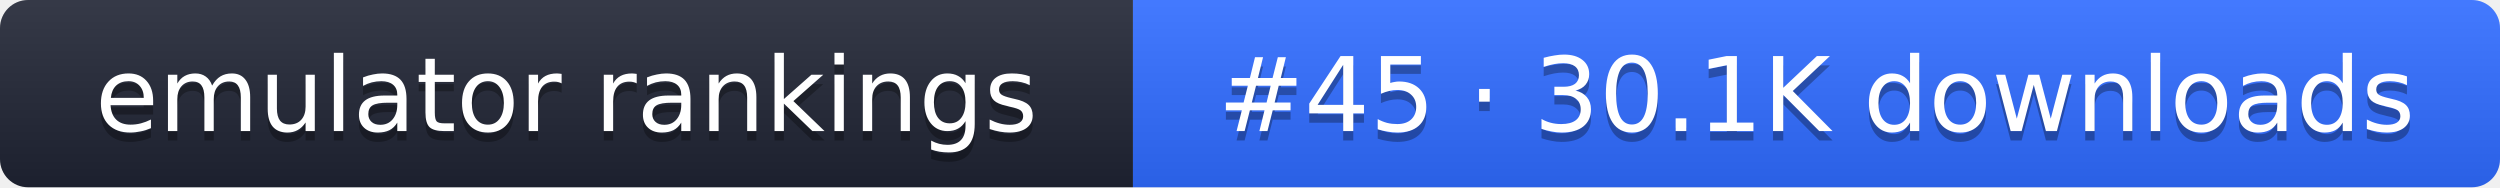
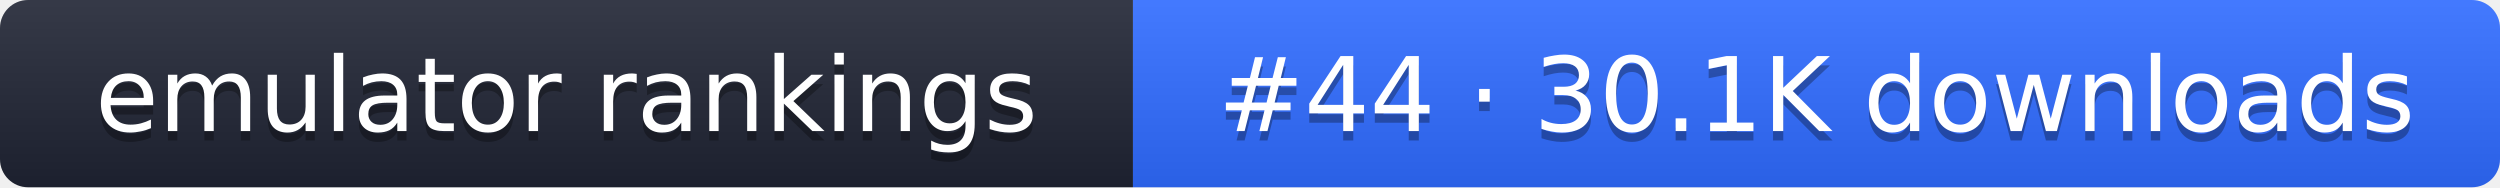
- <svg xmlns="http://www.w3.org/2000/svg" width="267" height="20" role="img" aria-label="emulator rankings: #45 · 30.1K downloads">
+ <svg xmlns="http://www.w3.org/2000/svg" width="267" height="20" role="img" aria-label="emulator rankings: #44 · 30.1K downloads">
  <linearGradient id="g" x2="0" y2="100%">
    <stop offset="0" stop-color="#fff" stop-opacity=".1" />
    <stop offset="1" stop-opacity=".1" />
  </linearGradient>
  <clipPath id="r">
    <rect width="267" height="20" rx="3" fill="#fff" />
  </clipPath>
  <g clip-path="url(#r)">
    <rect width="121" height="20" fill="#1f2433" />
    <rect x="121" width="146" height="20" fill="#2f6bff" />
    <rect width="267" height="20" fill="url(#g)" />
  </g>
  <g fill="#fff" text-anchor="middle" font-family="Verdana,DejaVu Sans,sans-serif" font-size="11">
    <text x="60.5" y="15" fill="#010101" fill-opacity=".3">emulator rankings</text>
    <text x="60.5" y="14">emulator rankings</text>
-     <text x="194" y="15" fill="#010101" fill-opacity=".3">#45 · 30.1K downloads</text>
-     <text x="194" y="14">#45 · 30.1K downloads</text>
+     <text x="194" y="15" fill="#010101" fill-opacity=".3">#44 · 30.1K downloads</text>
+     <text x="194" y="14">#44 · 30.1K downloads</text>
  </g>
</svg>
